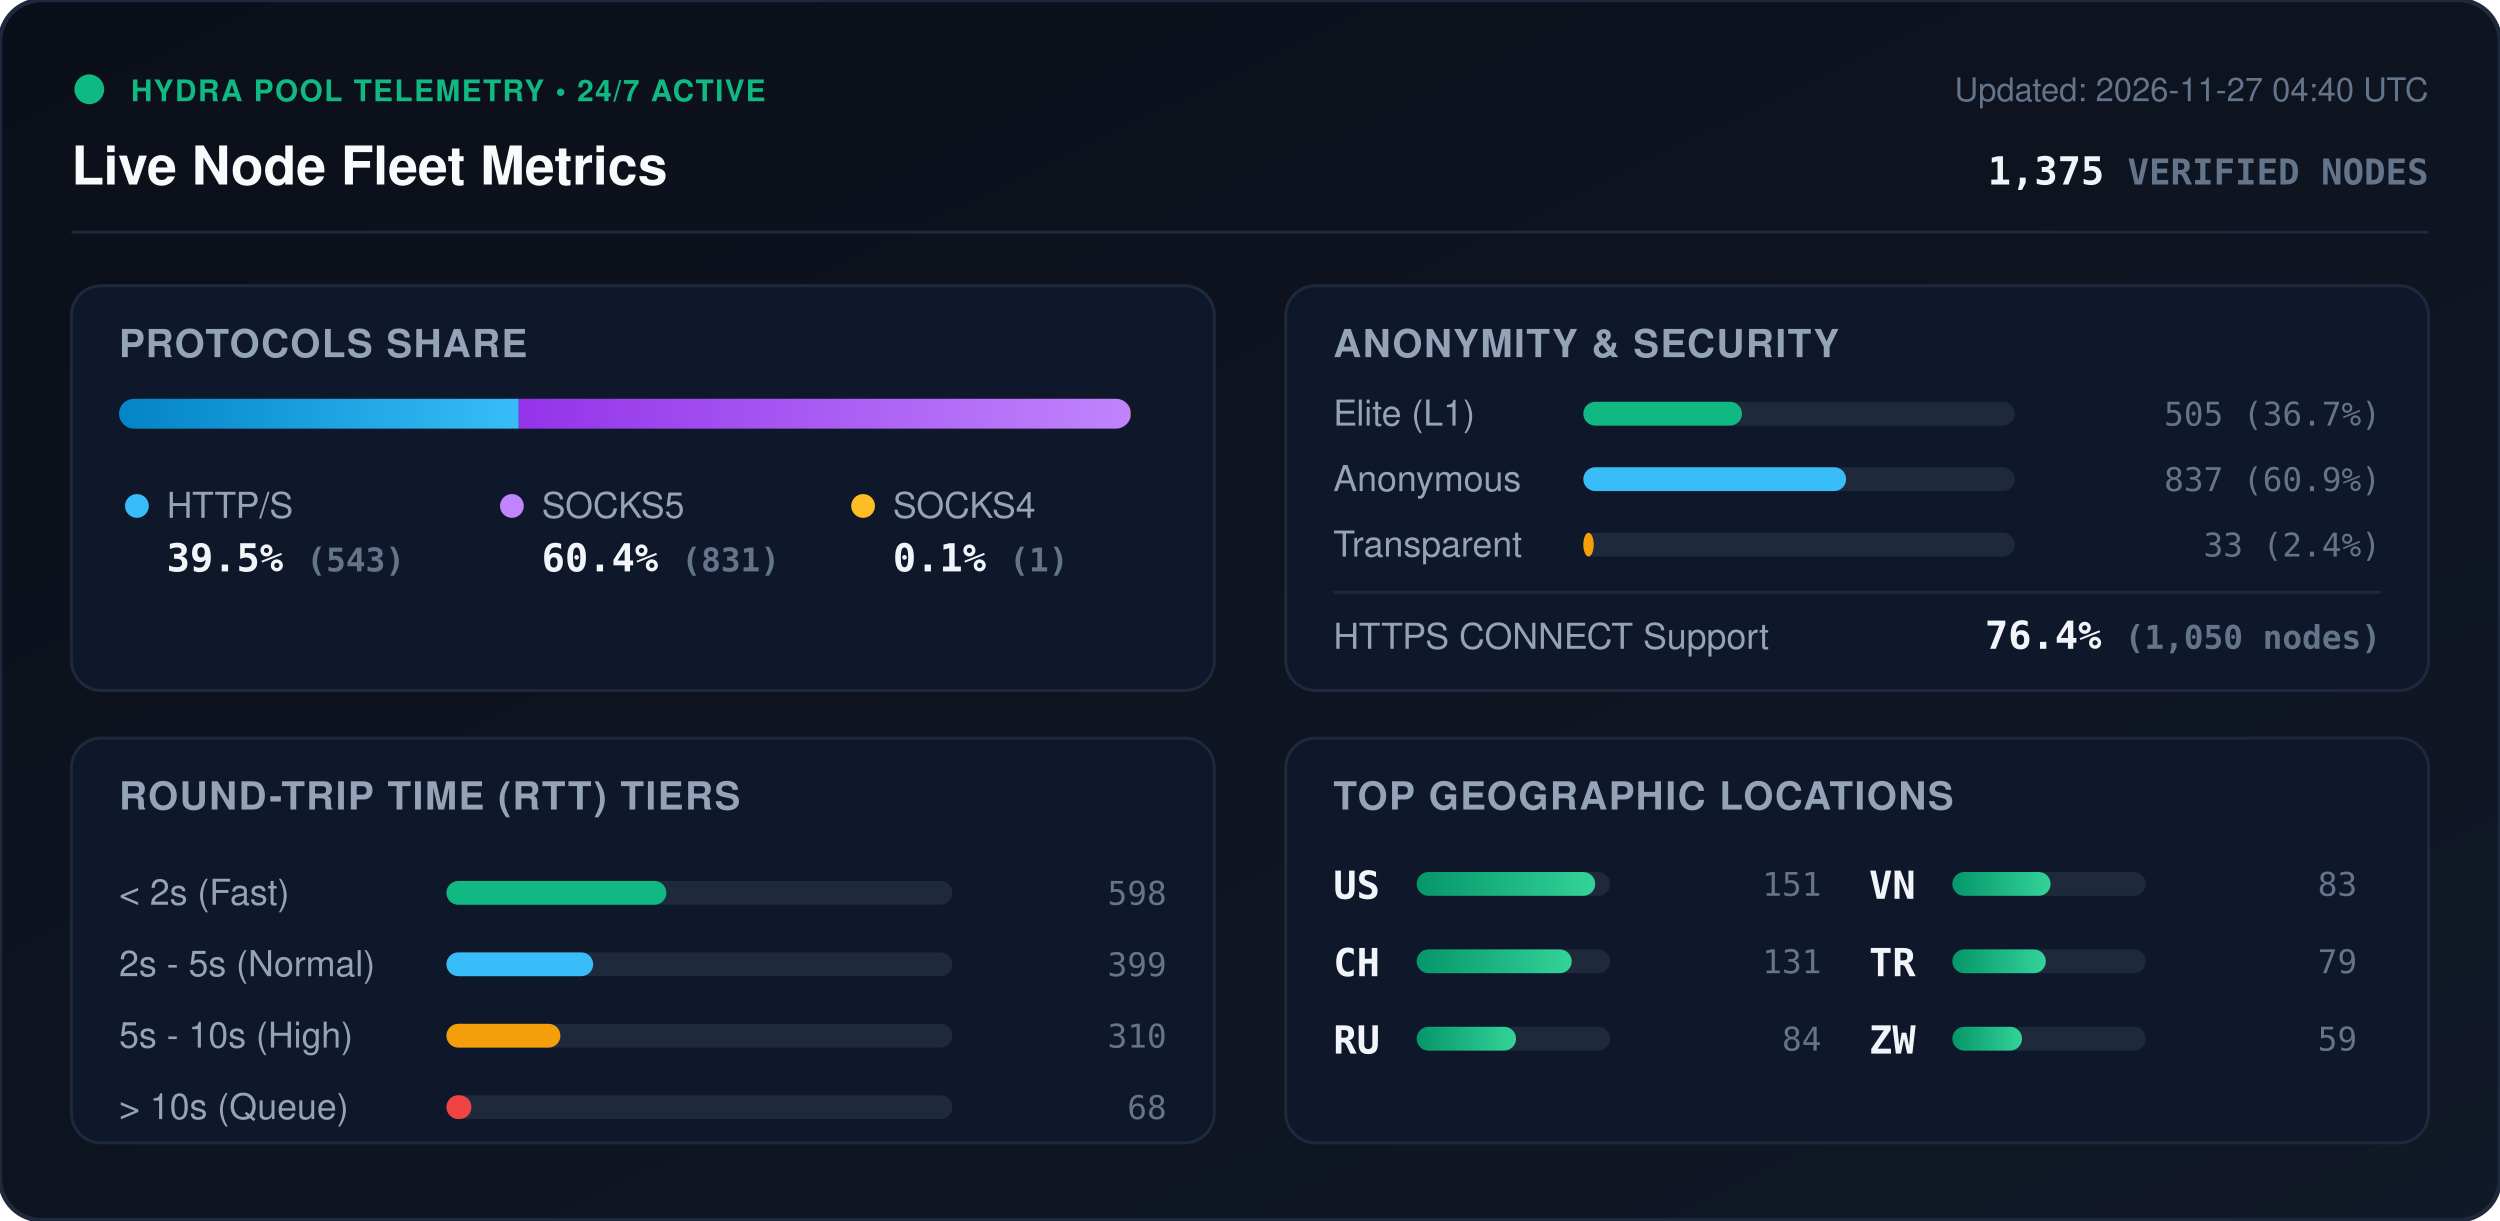
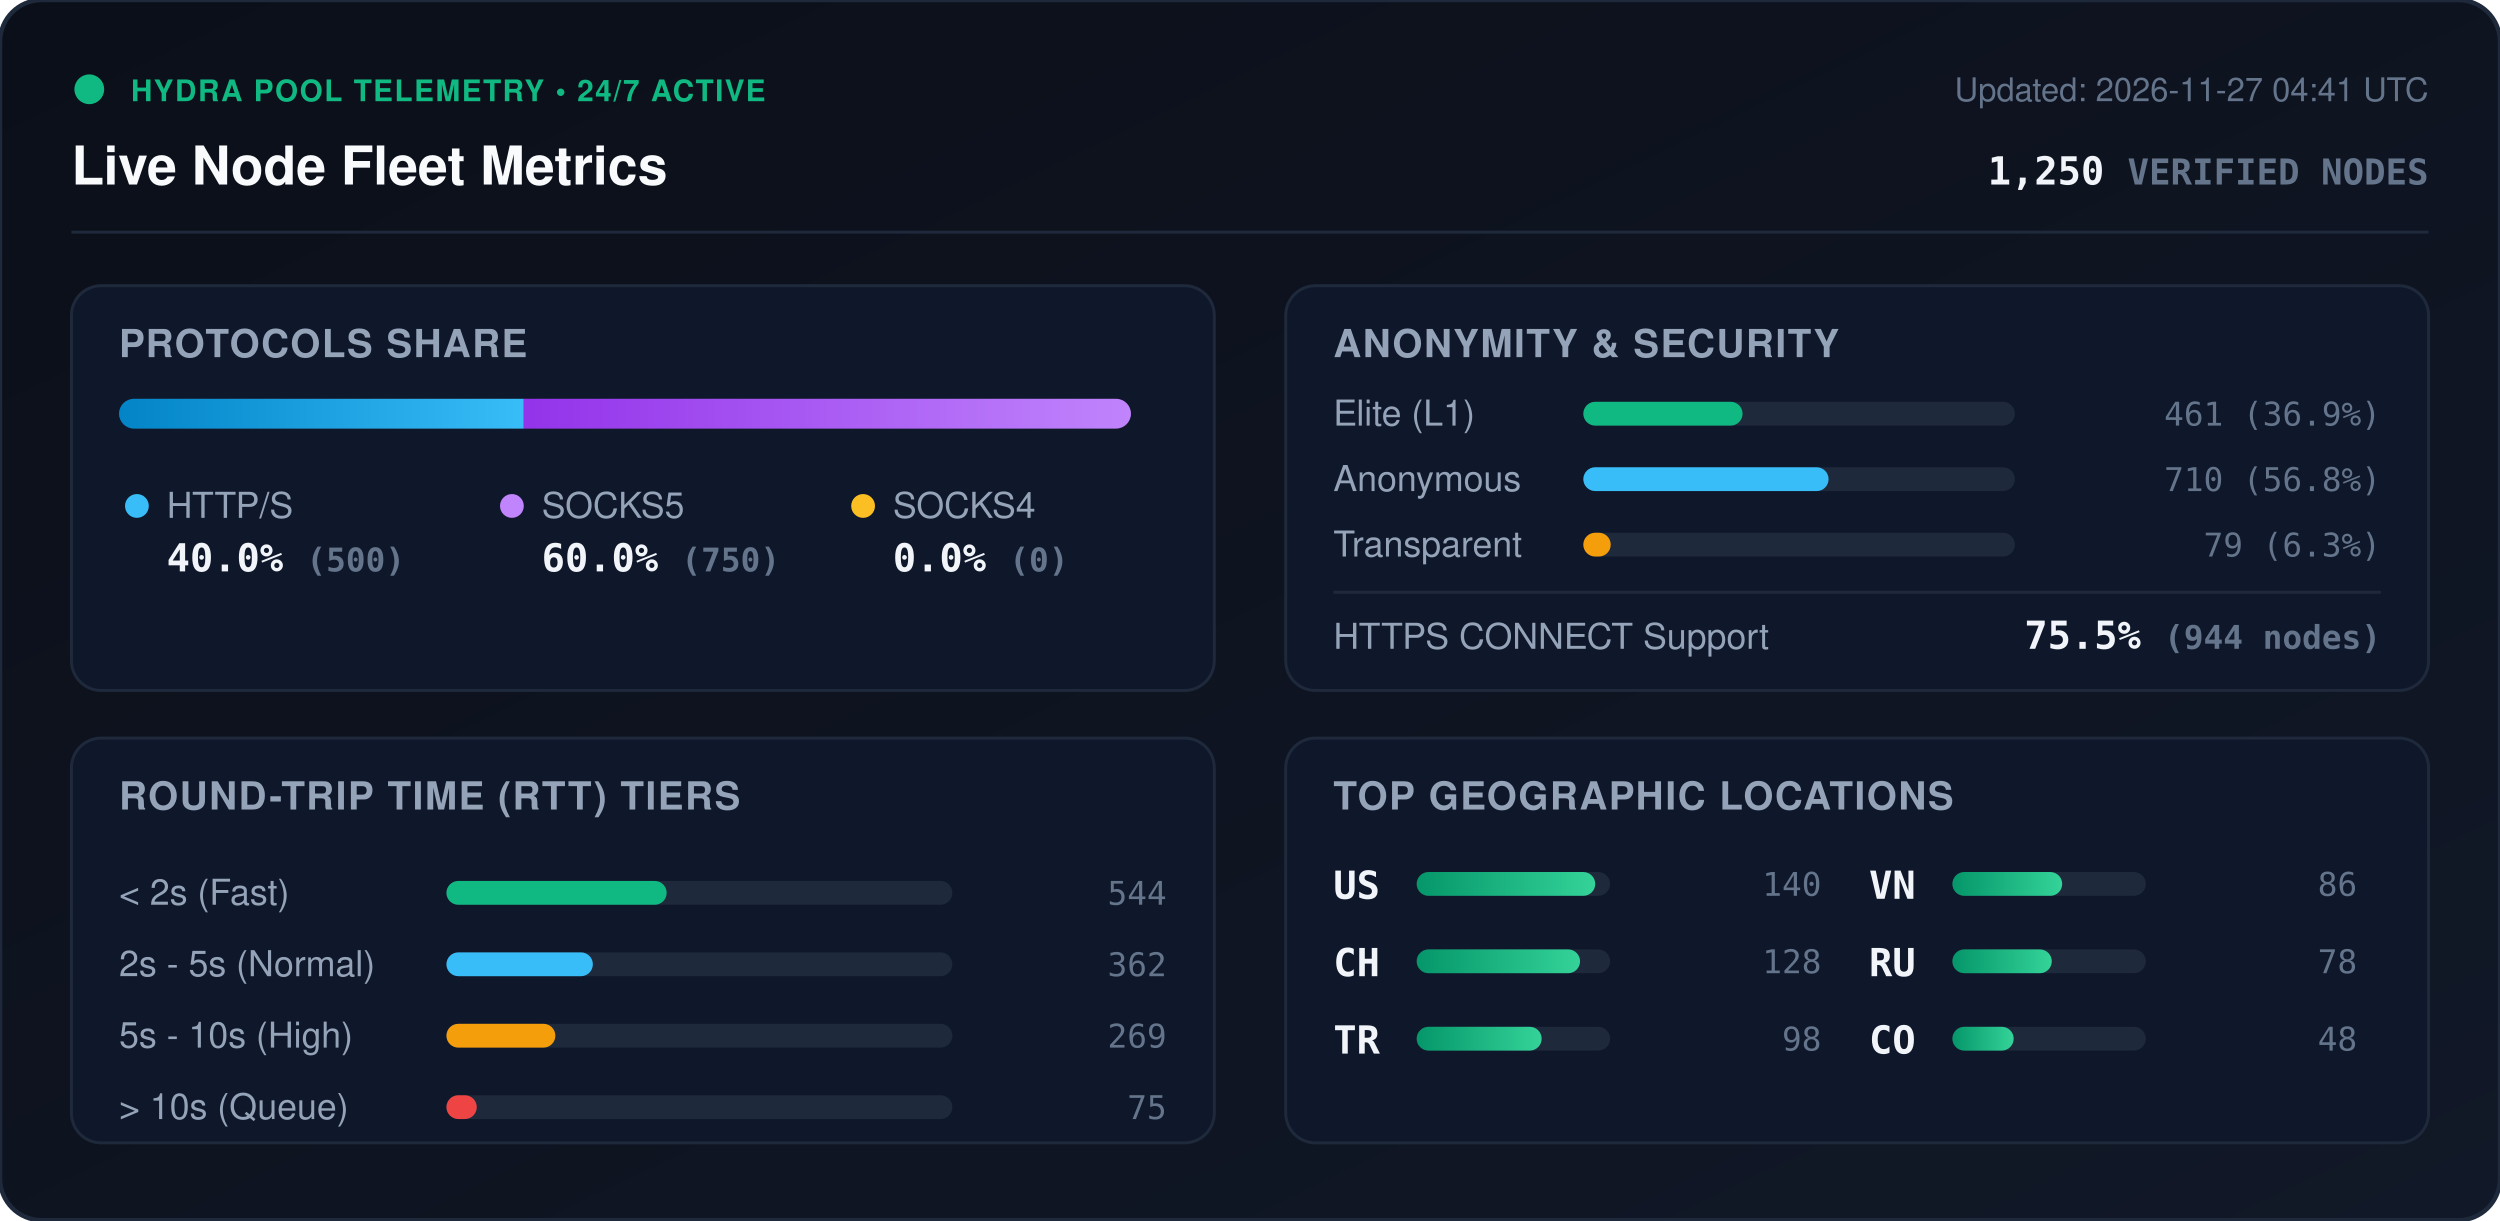
<svg xmlns="http://www.w3.org/2000/svg" viewBox="0 0 840 410" width="840" height="410" style="max-width: 100%; height: auto;">
  <defs>
    <linearGradient id="bg" x1="0%" y1="0%" x2="100%" y2="100%">
      <stop offset="0%" stop-color="#0b0f19" />
      <stop offset="100%" stop-color="#111827" />
    </linearGradient>
    <linearGradient id="bar-http" x1="0%" y1="0%" x2="100%" y2="0%">
      <stop offset="0%" stop-color="#0284c7" />
      <stop offset="100%" stop-color="#38bdf8" />
    </linearGradient>
    <linearGradient id="bar-socks5" x1="0%" y1="0%" x2="100%" y2="0%">
      <stop offset="0%" stop-color="#9333ea" />
      <stop offset="100%" stop-color="#c084fc" />
    </linearGradient>
    <linearGradient id="bar-socks4" x1="0%" y1="0%" x2="100%" y2="0%">
      <stop offset="0%" stop-color="#d97706" />
      <stop offset="100%" stop-color="#fbbf24" />
    </linearGradient>
    <linearGradient id="bar-green" x1="0%" y1="0%" x2="100%" y2="0%">
      <stop offset="0%" stop-color="#059669" />
      <stop offset="100%" stop-color="#34d399" />
    </linearGradient>
    <clipPath id="prog-track-clip">
      <rect width="340.0" height="10" rx="5" />
    </clipPath>
    <style>
      .title { font: 700 18px -apple-system, BlinkMacSystemFont, 'Segoe UI', Helvetica, Arial, sans-serif; fill: #f8fafc; }
      .sub { font: 500 11px -apple-system, BlinkMacSystemFont, 'Segoe UI', Helvetica, Arial, sans-serif; fill: #64748b; }
      .section-hdr { font: 600 13px -apple-system, BlinkMacSystemFont, 'Segoe UI', Helvetica, Arial, sans-serif; fill: #94a3b8; letter-spacing: 0.5px; }
      .metric-val { font: 700 13px -apple-system, BlinkMacSystemFont, 'Segoe UI', Helvetica, Arial, sans-serif; fill: #f1f5f9; }
      .metric-lbl { font: 500 12px -apple-system, BlinkMacSystemFont, 'Segoe UI', Helvetica, Arial, sans-serif; fill: #94a3b8; }
      .badge-txt { font: 700 10px -apple-system, BlinkMacSystemFont, 'Segoe UI', Helvetica, Arial, sans-serif; fill: #10b981; letter-spacing: 0.5px; }
      .mono { font-family: ui-monospace, SFMono-Regular, Menlo, Monaco, Consolas, monospace; }
      .pulse { animation: beacon 2s infinite ease-in-out; }
      @keyframes beacon { 0%, 100% { opacity: 1; } 50% { opacity: 0.35; } }
    </style>
  </defs>
  <rect width="840" height="410" rx="14" fill="url(#bg)" stroke="#1e293b" stroke-width="1.5" />
  <g transform="translate(24, 24)">
    <circle cx="6" cy="6" r="5" fill="#10b981" class="pulse" />
    <text x="20" y="10" class="badge-txt">HYDRA POOL TELEMETRY • 24/7 ACTIVE</text>
    <text x="0" y="38" class="title">Live Node Fleet Metrics</text>
-     <text x="792" y="10" text-anchor="end" class="sub">Updated: 2026-11-27 04:40 UTC</text>
-     <text x="792" y="38" text-anchor="end" class="metric-val mono" fill="#38bdf8">1,375 <tspan font-size="12" fill="#64748b">VERIFIED NODES</tspan>
+     <text x="792" y="10" text-anchor="end" class="sub">Updated: 2026-11-27 04:41 UTC</text>
+     <text x="792" y="38" text-anchor="end" class="metric-val mono" fill="#38bdf8">1,250 <tspan font-size="12" fill="#64748b">VERIFIED NODES</tspan>
    </text>
  </g>
  <line x1="24" y1="78" x2="816" y2="78" stroke="#1e293b" stroke-width="1" />
  <g transform="translate(24, 96)">
    <rect width="384" height="136" rx="10" fill="#0f172a" stroke="#1e293b" />
    <text x="16" y="24" class="section-hdr">PROTOCOLS SHARE</text>
    <g transform="translate(16, 38)">
      <rect width="340.0" height="10" rx="5" fill="#1e293b" />
      <g clip-path="url(#prog-track-clip)">
-         <rect x="0" width="134.3" height="10" fill="url(#bar-http)" />
-         <rect x="134.3" width="205.5" height="10" fill="url(#bar-socks5)" />
-         <rect x="339.8" width="0.2" height="10" fill="url(#bar-socks4)" />
+         <rect x="0" width="136.0" height="10" fill="url(#bar-http)" />
+         <rect x="136.0" width="204.0" height="10" fill="url(#bar-socks5)" />
+         <rect x="340.0" width="0.0" height="10" fill="url(#bar-socks4)" />
      </g>
    </g>
    <g transform="translate(16, 68)">
      <circle cx="6" cy="6" r="4" fill="#38bdf8" />
      <text x="16" y="10" class="metric-lbl">HTTP/S</text>
-       <text x="16" y="28" class="metric-val mono">39.5% <tspan font-size="11" fill="#64748b">(543)</tspan>
+       <text x="16" y="28" class="metric-val mono">40.0% <tspan font-size="11" fill="#64748b">(500)</tspan>
      </text>
      <circle cx="132" cy="6" r="4" fill="#c084fc" />
      <text x="142" y="10" class="metric-lbl">SOCKS5</text>
-       <text x="142" y="28" class="metric-val mono">60.4% <tspan font-size="11" fill="#64748b">(831)</tspan>
+       <text x="142" y="28" class="metric-val mono">60.0% <tspan font-size="11" fill="#64748b">(750)</tspan>
      </text>
      <circle cx="250" cy="6" r="4" fill="#fbbf24" />
      <text x="260" y="10" class="metric-lbl">SOCKS4</text>
-       <text x="260" y="28" class="metric-val mono">0.1% <tspan font-size="11" fill="#64748b">(1)</tspan>
+       <text x="260" y="28" class="metric-val mono">0.0% <tspan font-size="11" fill="#64748b">(0)</tspan>
      </text>
    </g>
  </g>
  <g transform="translate(432, 96)">
    <rect width="384" height="136" rx="10" fill="#0f172a" stroke="#1e293b" />
    <text x="16" y="24" class="section-hdr">ANONYMITY &amp; SECURITY</text>
    <text x="16" y="47" class="metric-lbl">Elite (L1)</text>
    <rect x="100" y="39" width="145.0" height="8" rx="4" fill="#1e293b" />
-     <rect x="100" y="39" width="53.3" height="8" rx="4" fill="#10b981" />
-     <text x="368" y="47" text-anchor="end" class="mono sub" fill="#e2e8f0">505 (36.7%)</text>
+     <rect x="100" y="39" width="53.5" height="8" rx="4" fill="#10b981" />
+     <text x="368" y="47" text-anchor="end" class="mono sub" fill="#e2e8f0">461 (36.9%)</text>
    <text x="16" y="69" class="metric-lbl">Anonymous</text>
    <rect x="100" y="61" width="145.0" height="8" rx="4" fill="#1e293b" />
-     <rect x="100" y="61" width="88.3" height="8" rx="4" fill="#38bdf8" />
-     <text x="368" y="69" text-anchor="end" class="mono sub" fill="#e2e8f0">837 (60.9%)</text>
+     <rect x="100" y="61" width="82.4" height="8" rx="4" fill="#38bdf8" />
+     <text x="368" y="69" text-anchor="end" class="mono sub" fill="#e2e8f0">710 (56.8%)</text>
    <text x="16" y="91" class="metric-lbl">Transparent</text>
    <rect x="100" y="83" width="145.0" height="8" rx="4" fill="#1e293b" />
-     <rect x="100" y="83" width="3.5" height="8" rx="4" fill="#f59e0b" />
-     <text x="368" y="91" text-anchor="end" class="mono sub" fill="#e2e8f0">33 (2.4%)</text>
+     <rect x="100" y="83" width="9.2" height="8" rx="4" fill="#f59e0b" />
+     <text x="368" y="91" text-anchor="end" class="mono sub" fill="#e2e8f0">79 (6.3%)</text>
    <line x1="16" y1="103" x2="368" y2="103" stroke="#1e293b" stroke-width="1" />
    <text x="16" y="122" class="metric-lbl">HTTPS CONNECT Support</text>
-     <text x="368" y="122" text-anchor="end" class="metric-val mono" fill="#34d399">76.4% <tspan font-size="11" fill="#64748b">(1,050 nodes)</tspan>
+     <text x="368" y="122" text-anchor="end" class="metric-val mono" fill="#34d399">75.5% <tspan font-size="11" fill="#64748b">(944 nodes)</tspan>
    </text>
  </g>
  <g transform="translate(24, 248)">
    <rect width="384" height="136" rx="10" fill="#0f172a" stroke="#1e293b" />
    <text x="16" y="24" class="section-hdr">ROUND-TRIP TIME (RTT) TIERS</text>
    <g transform="translate(16, 42)">
      <text x="0" y="14" class="metric-lbl">&lt; 2s (Fast)</text>
      <rect x="110" y="6" width="170" height="8" rx="4" fill="#1e293b" />
-       <rect x="110" y="6" width="73.9" height="8" rx="4" fill="#10b981" />
-       <text x="352" y="14" text-anchor="end" class="mono sub">598</text>
+       <rect x="110" y="6" width="74.0" height="8" rx="4" fill="#10b981" />
+       <text x="352" y="14" text-anchor="end" class="mono sub">544</text>
      <text x="0" y="38" class="metric-lbl">2s - 5s (Normal)</text>
      <rect x="110" y="30" width="170" height="8" rx="4" fill="#1e293b" />
-       <rect x="110" y="30" width="49.3" height="8" rx="4" fill="#38bdf8" />
-       <text x="352" y="38" text-anchor="end" class="mono sub">399</text>
+       <rect x="110" y="30" width="49.2" height="8" rx="4" fill="#38bdf8" />
+       <text x="352" y="38" text-anchor="end" class="mono sub">362</text>
      <text x="0" y="62" class="metric-lbl">5s - 10s (High)</text>
      <rect x="110" y="54" width="170" height="8" rx="4" fill="#1e293b" />
-       <rect x="110" y="54" width="38.3" height="8" rx="4" fill="#f59e0b" />
-       <text x="352" y="62" text-anchor="end" class="mono sub">310</text>
+       <rect x="110" y="54" width="36.6" height="8" rx="4" fill="#f59e0b" />
+       <text x="352" y="62" text-anchor="end" class="mono sub">269</text>
      <text x="0" y="86" class="metric-lbl">&gt; 10s (Queue)</text>
      <rect x="110" y="78" width="170" height="8" rx="4" fill="#1e293b" />
-       <rect x="110" y="78" width="8.4" height="8" rx="4" fill="#ef4444" />
-       <text x="352" y="86" text-anchor="end" class="mono sub">68</text>
+       <rect x="110" y="78" width="10.2" height="8" rx="4" fill="#ef4444" />
+       <text x="352" y="86" text-anchor="end" class="mono sub">75</text>
    </g>
  </g>
  <g transform="translate(432, 248)">
    <rect width="384" height="136" rx="10" fill="#0f172a" stroke="#1e293b" />
    <text x="16" y="24" class="section-hdr">TOP GEOGRAPHIC LOCATIONS</text>
    <g transform="translate(16, 42)">
      <g transform="translate(0, 0)">
        <text x="0" y="12" class="mono metric-val" font-size="12">US</text>
        <rect x="28" y="3" width="65" height="8" rx="4" fill="#1e293b" />
        <rect x="28" y="3" width="60.0" height="8" rx="4" fill="url(#bar-green)" />
-         <text x="164" y="11" text-anchor="end" class="mono sub">151</text>
+         <text x="164" y="11" text-anchor="end" class="mono sub">140</text>
      </g>
      <g transform="translate(0, 26)">
        <text x="0" y="12" class="mono metric-val" font-size="12">CH</text>
        <rect x="28" y="3" width="65" height="8" rx="4" fill="#1e293b" />
-         <rect x="28" y="3" width="52.1" height="8" rx="4" fill="url(#bar-green)" />
-         <text x="164" y="11" text-anchor="end" class="mono sub">131</text>
+         <rect x="28" y="3" width="54.9" height="8" rx="4" fill="url(#bar-green)" />
+         <text x="164" y="11" text-anchor="end" class="mono sub">128</text>
      </g>
      <g transform="translate(0, 52)">
-         <text x="0" y="12" class="mono metric-val" font-size="12">RU</text>
+         <text x="0" y="12" class="mono metric-val" font-size="12">TR</text>
        <rect x="28" y="3" width="65" height="8" rx="4" fill="#1e293b" />
-         <rect x="28" y="3" width="33.4" height="8" rx="4" fill="url(#bar-green)" />
-         <text x="164" y="11" text-anchor="end" class="mono sub">84</text>
+         <rect x="28" y="3" width="42.0" height="8" rx="4" fill="url(#bar-green)" />
+         <text x="164" y="11" text-anchor="end" class="mono sub">98</text>
      </g>
      <g transform="translate(180, 0)">
        <text x="0" y="12" class="mono metric-val" font-size="12">VN</text>
        <rect x="28" y="3" width="65" height="8" rx="4" fill="#1e293b" />
-         <rect x="28" y="3" width="33.0" height="8" rx="4" fill="url(#bar-green)" />
-         <text x="164" y="11" text-anchor="end" class="mono sub">83</text>
+         <rect x="28" y="3" width="36.9" height="8" rx="4" fill="url(#bar-green)" />
+         <text x="164" y="11" text-anchor="end" class="mono sub">86</text>
      </g>
      <g transform="translate(180, 26)">
-         <text x="0" y="12" class="mono metric-val" font-size="12">TR</text>
+         <text x="0" y="12" class="mono metric-val" font-size="12">RU</text>
        <rect x="28" y="3" width="65" height="8" rx="4" fill="#1e293b" />
-         <rect x="28" y="3" width="31.4" height="8" rx="4" fill="url(#bar-green)" />
-         <text x="164" y="11" text-anchor="end" class="mono sub">79</text>
+         <rect x="28" y="3" width="33.4" height="8" rx="4" fill="url(#bar-green)" />
+         <text x="164" y="11" text-anchor="end" class="mono sub">78</text>
      </g>
      <g transform="translate(180, 52)">
-         <text x="0" y="12" class="mono metric-val" font-size="12">ZW</text>
+         <text x="0" y="12" class="mono metric-val" font-size="12">CO</text>
        <rect x="28" y="3" width="65" height="8" rx="4" fill="#1e293b" />
-         <rect x="28" y="3" width="23.4" height="8" rx="4" fill="url(#bar-green)" />
-         <text x="164" y="11" text-anchor="end" class="mono sub">59</text>
+         <rect x="28" y="3" width="20.6" height="8" rx="4" fill="url(#bar-green)" />
+         <text x="164" y="11" text-anchor="end" class="mono sub">48</text>
      </g>
    </g>
  </g>
</svg>
